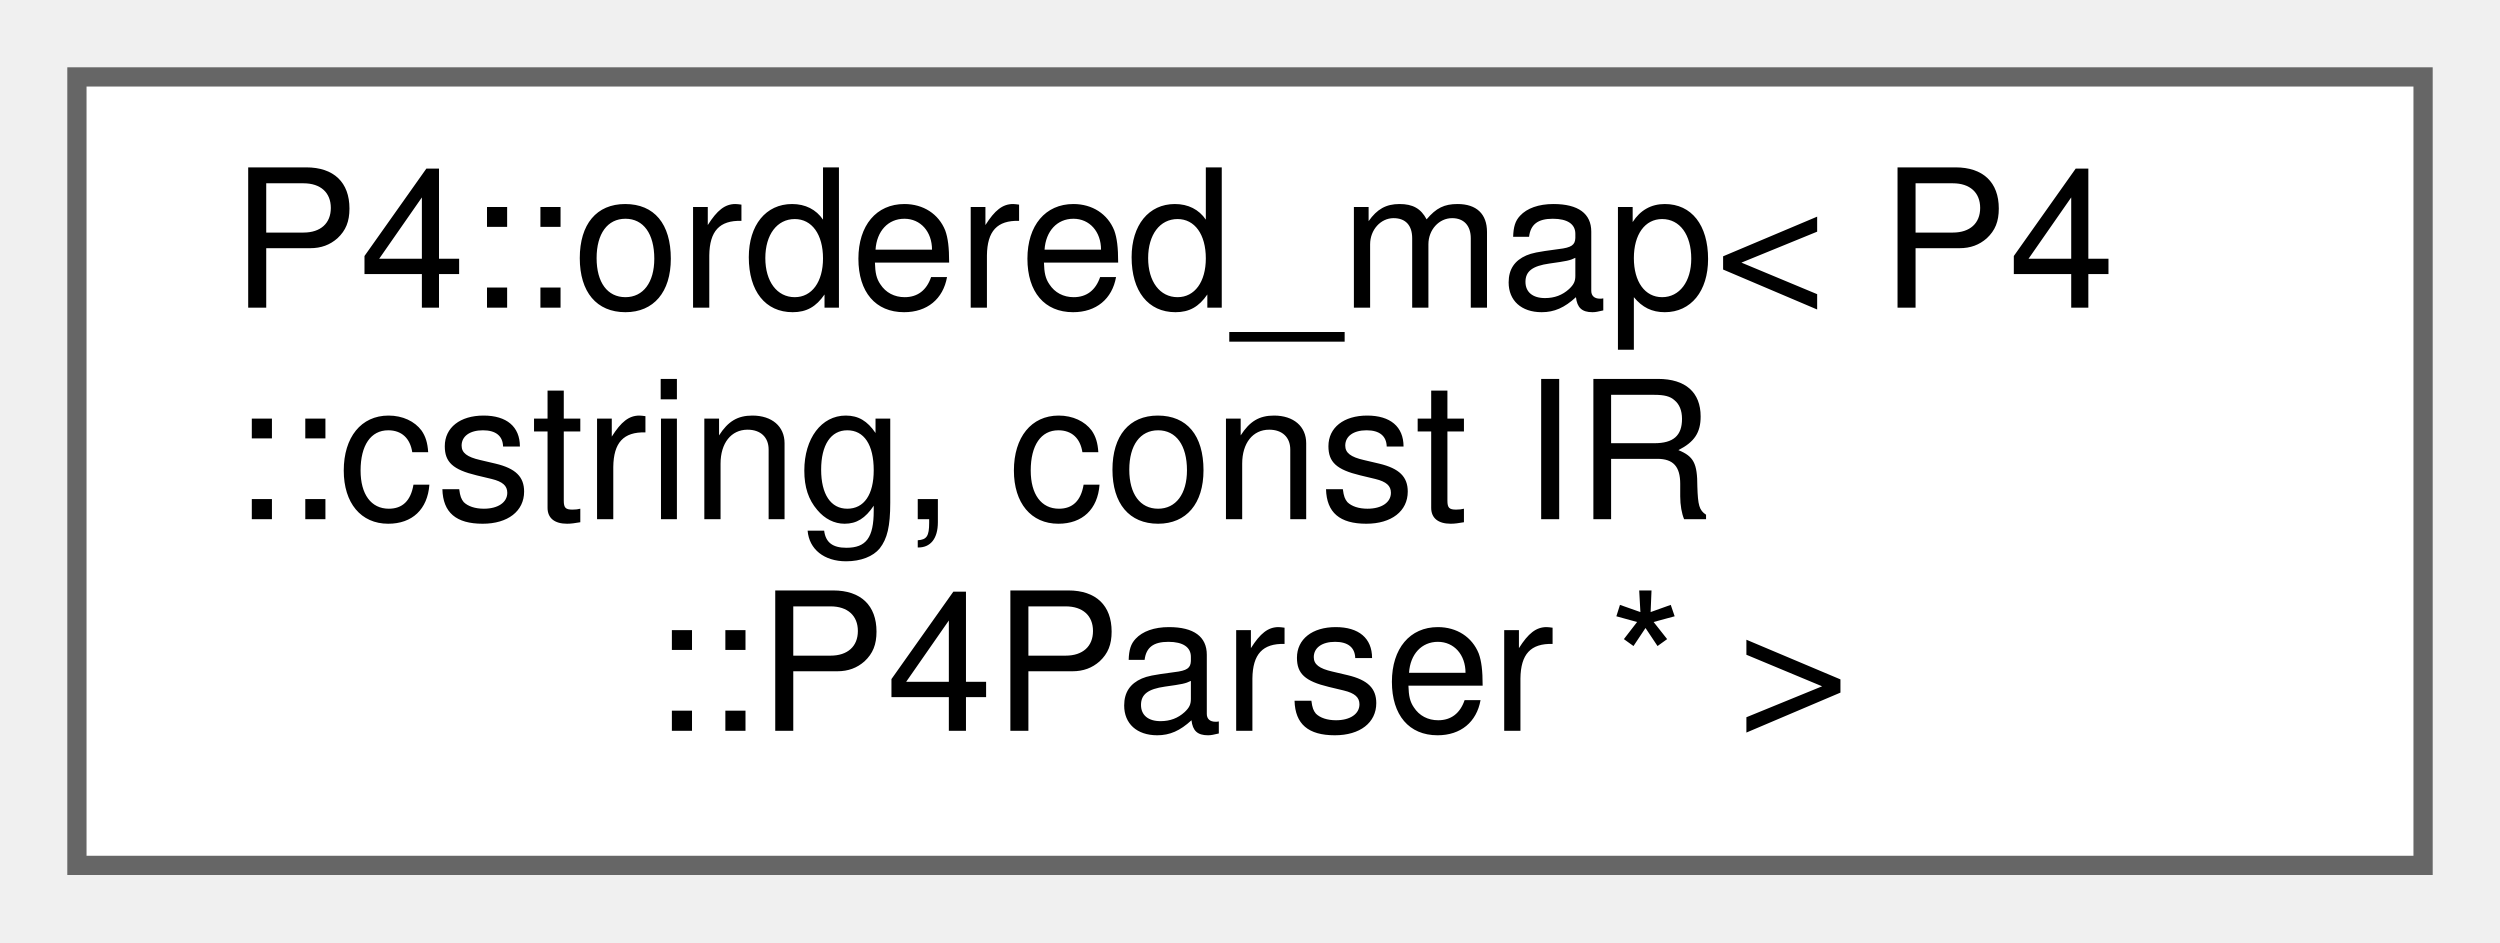
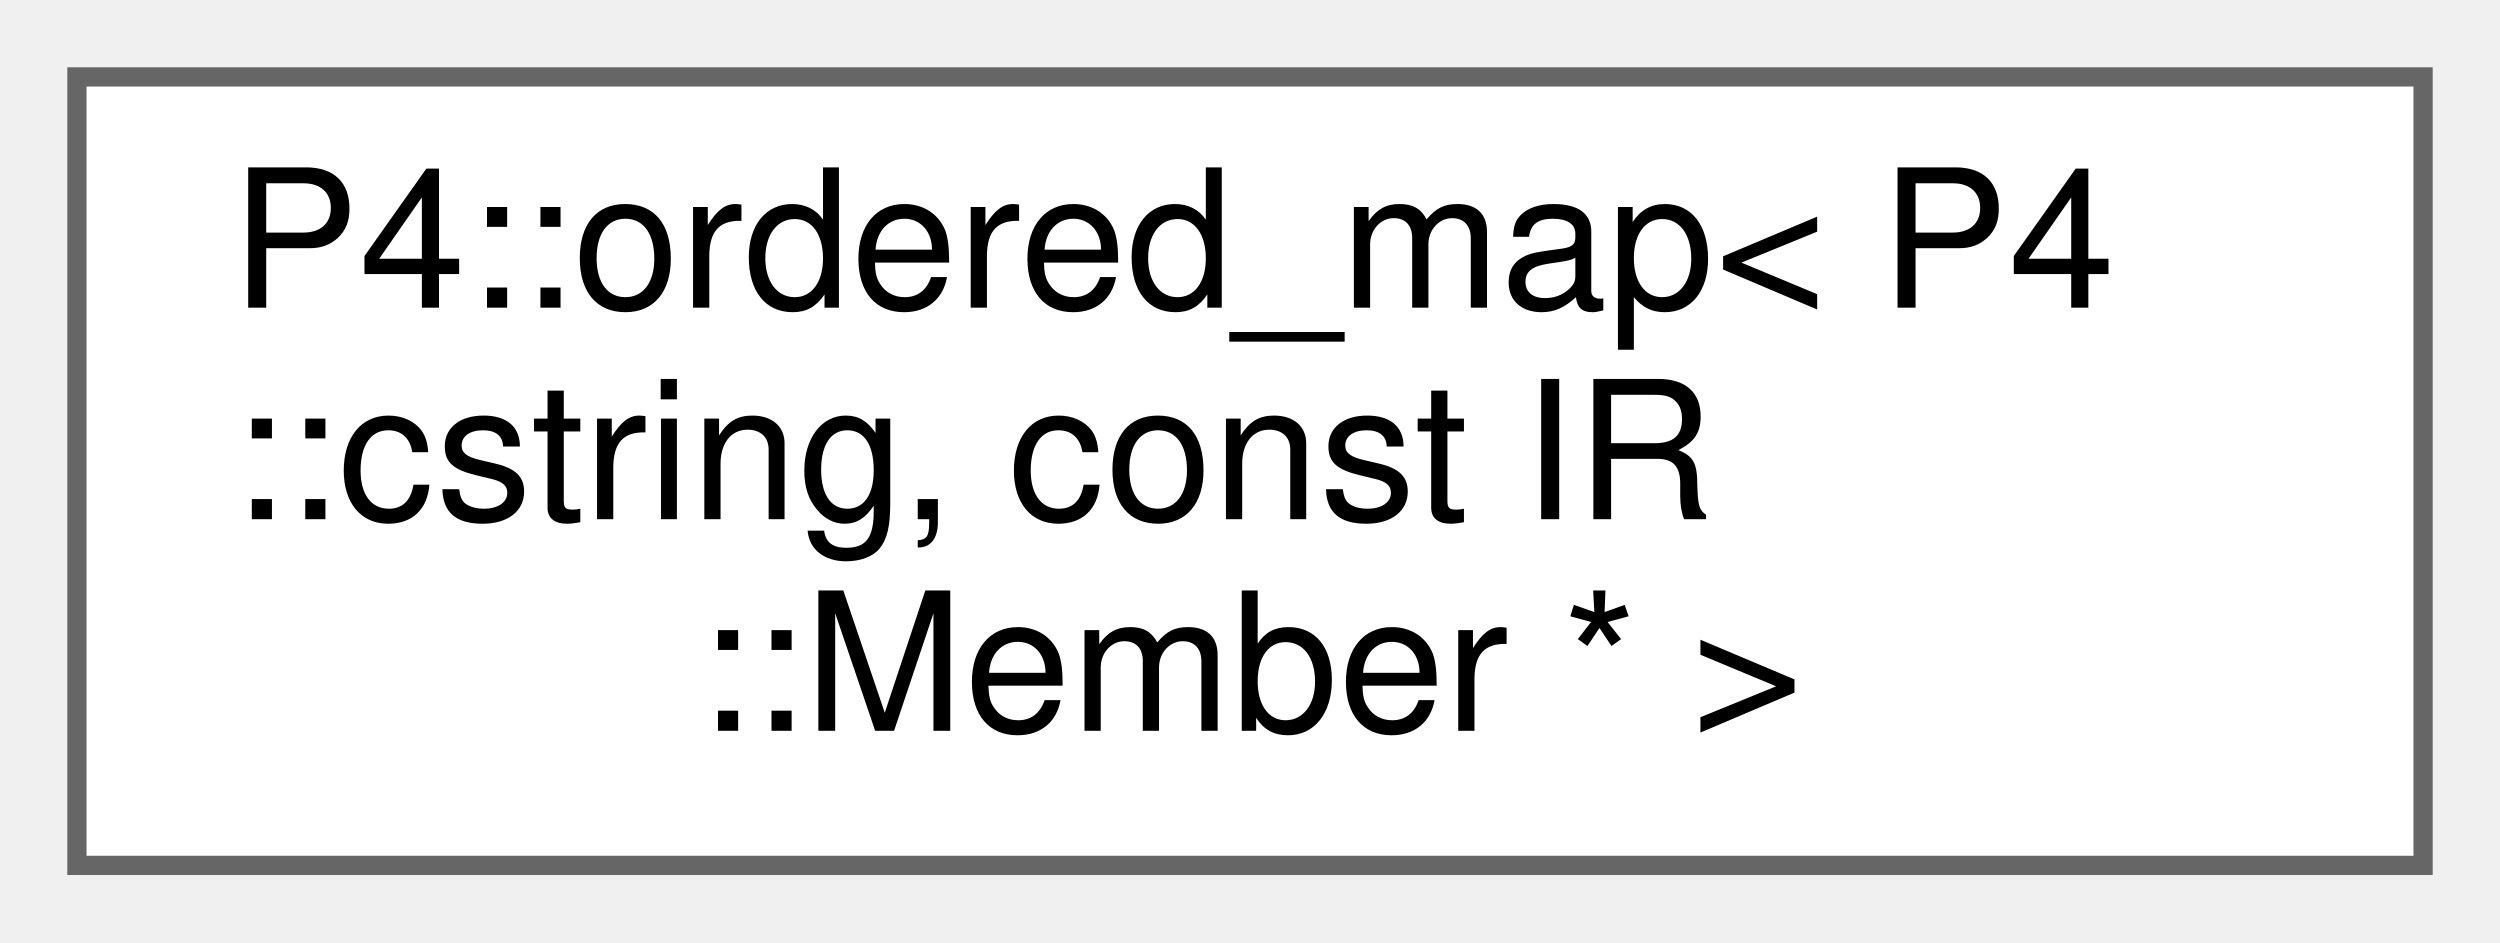
<svg xmlns="http://www.w3.org/2000/svg" xmlns:xlink="http://www.w3.org/1999/xlink" width="130pt" height="49pt" viewBox="0.00 0.00 130.00 49.00">
  <g id="graph0" class="graph" transform="scale(1 1) rotate(0) translate(4 45)">
    <g id="Node000000" class="node">
      <g id="a_Node000000">
        <a xlink:href="class_p4_1_1ordered__map.html" target="_top" xlink:title=" ">
          <polygon fill="white" stroke="#666666" points="122,-41 0,-41 0,0 122,0 122,-41" />
          <text text-anchor="start" x="8" y="-29" font-family="Helvetica,sans-Serif" font-size="10.00">P4::ordered_map&lt; P4</text>
          <text text-anchor="start" x="8" y="-18" font-family="Helvetica,sans-Serif" font-size="10.00">::cstring, const IR</text>
-           <text text-anchor="middle" x="61" y="-7" font-family="Helvetica,sans-Serif" font-size="10.00">::P4Parser * &gt;</text>
+           <text text-anchor="middle" x="61" y="-7" font-family="Helvetica,sans-Serif" font-size="10.00">::Member * &gt;</text>
        </a>
      </g>
    </g>
  </g>
</svg>
